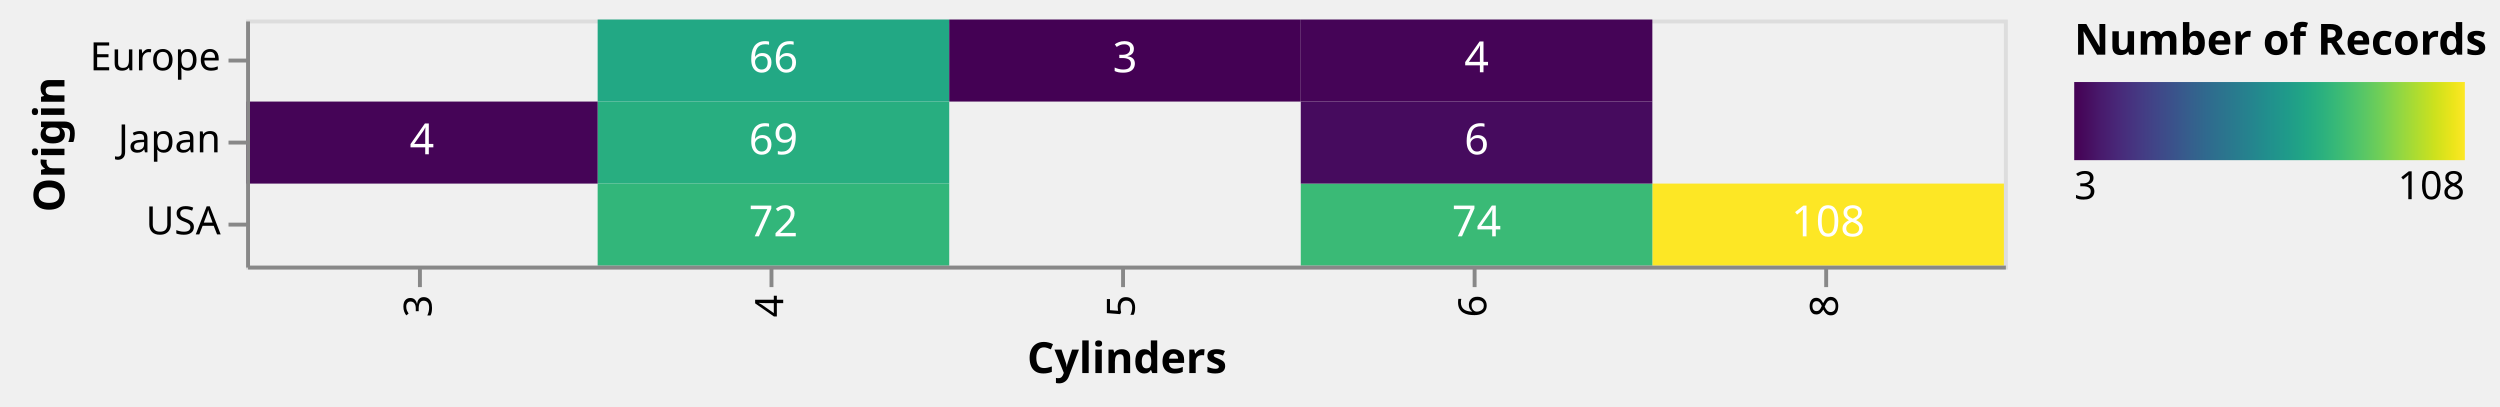
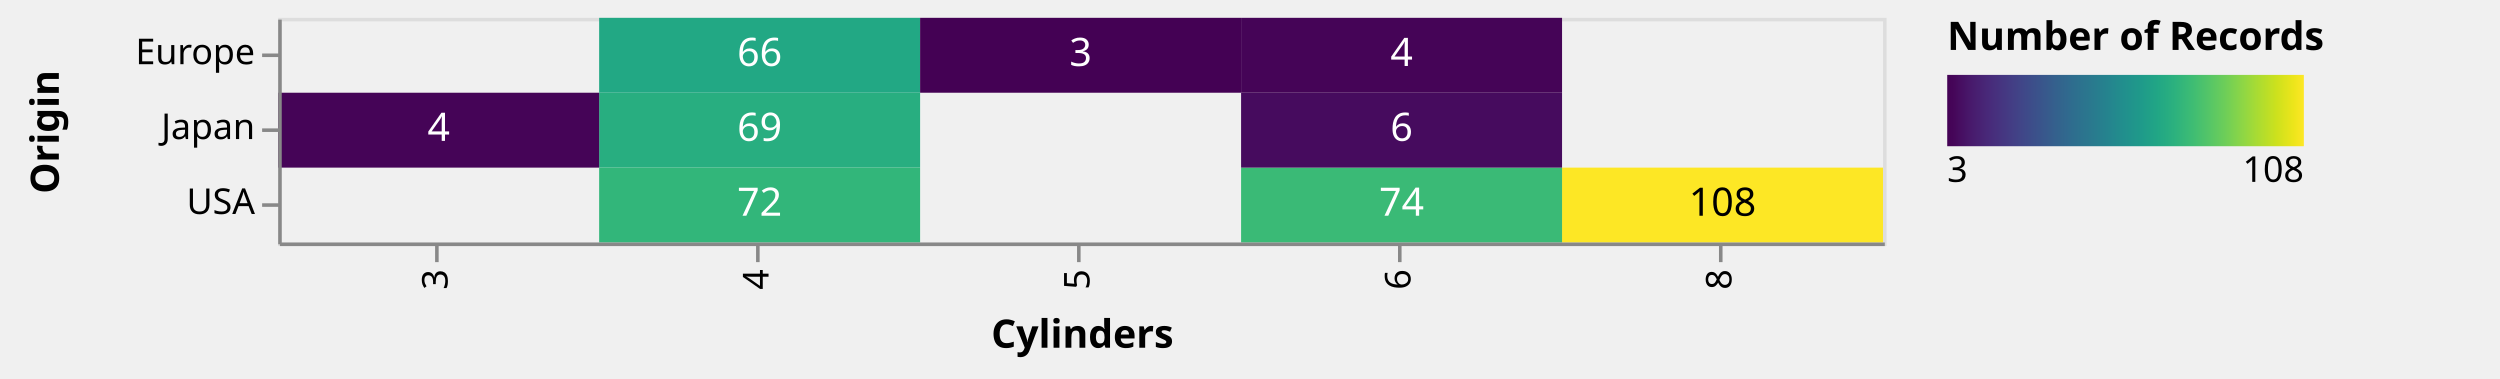
- <svg xmlns="http://www.w3.org/2000/svg" class="marks" width="640" height="104" viewBox="0 0 640 104" version="1.1">
+ <svg xmlns="http://www.w3.org/2000/svg" class="marks" width="701" height="106" viewBox="0 0 701 106" version="1.1">
  <defs>
    <linearGradient id="gradient_0" x1="0" x2="1" y1="0" y2="0">
      <stop offset="0" stop-color="#440154" />
      <stop offset="0.019" stop-color="#46075a" />
      <stop offset="0.067" stop-color="#481a6c" />
      <stop offset="0.114" stop-color="#482979" />
      <stop offset="0.162" stop-color="#453882" />
      <stop offset="0.21" stop-color="#404688" />
      <stop offset="0.257" stop-color="#3a538b" />
      <stop offset="0.305" stop-color="#34618d" />
      <stop offset="0.352" stop-color="#2e6d8e" />
      <stop offset="0.4" stop-color="#2a788e" />
      <stop offset="0.448" stop-color="#25838e" />
      <stop offset="0.495" stop-color="#218f8d" />
      <stop offset="0.543" stop-color="#1f9a8a" />
      <stop offset="0.59" stop-color="#21a685" />
      <stop offset="0.638" stop-color="#2cb17e" />
      <stop offset="0.686" stop-color="#3dbc74" />
      <stop offset="0.733" stop-color="#54c568" />
      <stop offset="0.781" stop-color="#6ece58" />
      <stop offset="0.829" stop-color="#8ed645" />
      <stop offset="0.876" stop-color="#addc30" />
      <stop offset="0.924" stop-color="#cde11d" />
      <stop offset="0.971" stop-color="#ece51b" />
      <stop offset="1" stop-color="#fde725" />
    </linearGradient>
  </defs>
-   <g transform="translate(63,5)">
+   <g transform="translate(78,5)">
    <g class="mark-group role-frame root">
      <g transform="translate(0,0)">
        <path class="background" d="M0.5,0.5h450v63h-450Z" style="fill: transparent; stroke: #ddd;" />
        <g>
          <g class="mark-rect role-mark layer_0_marks">
            <path d="M360,42h90v21h-90Z" style="fill: #fde725;" />
            <path d="M90,0h90v21h-90Z" style="fill: #22a884;" />
            <path d="M90,21h90v21h-90Z" style="fill: #28ae80;" />
            <path d="M270,42h90v21h-90Z" style="fill: #3aba76;" />
            <path d="M90,42h90v21h-90Z" style="fill: #32b67a;" />
            <path d="M0,21h90v21h-90Z" style="fill: #450457;" />
            <path d="M270,21h90v21h-90Z" style="fill: #460b5e;" />
            <path d="M270,0h90v21h-90Z" style="fill: #450457;" />
            <path d="M180,0h90v21h-90Z" style="fill: #440154;" />
          </g>
          <g class="mark-text role-mark layer_1_marks">
-             <text text-anchor="middle" transform="translate(405,55.5)" style="font: 11px sans-serif; fill: white;">108</text>
+             <text text-anchor="middle" transform="translate(405,55.5)" style="font: 11px sans-serif; fill: black;">108</text>
            <text text-anchor="middle" transform="translate(135,13.5)" style="font: 11px sans-serif; fill: white;">66</text>
            <text text-anchor="middle" transform="translate(135,34.5)" style="font: 11px sans-serif; fill: white;">69</text>
            <text text-anchor="middle" transform="translate(315,55.5)" style="font: 11px sans-serif; fill: white;">74</text>
            <text text-anchor="middle" transform="translate(135,55.5)" style="font: 11px sans-serif; fill: white;">72</text>
            <text text-anchor="middle" transform="translate(45,34.5)" style="font: 11px sans-serif; fill: white;">4</text>
            <text text-anchor="middle" transform="translate(315,34.5)" style="font: 11px sans-serif; fill: white;">6</text>
            <text text-anchor="middle" transform="translate(315,13.5)" style="font: 11px sans-serif; fill: white;">4</text>
            <text text-anchor="middle" transform="translate(225,13.5)" style="font: 11px sans-serif; fill: white;">3</text>
          </g>
          <g class="mark-group role-legend">
            <g transform="translate(468,0)">
-               <path class="background" d="M0,0h104v49h-104Z" style="pointer-events: none; fill: none;" />
+               <path class="background" d="M0,0h150v49h-150Z" style="pointer-events: none; fill: none;" />
              <g>
                <g class="mark-group role-legend-entry">
                  <g transform="translate(0,16)">
                    <path class="background" d="M0,0h0v0h0Z" style="pointer-events: none; fill: none;" />
                    <g>
                      <g class="mark-rect role-legend-gradient" style="pointer-events: none;">
                        <path d="M0,0h100v20h-100Z" style="fill: url(#gradient_0); stroke: #ddd; stroke-width: 0; opacity: 1;" />
                      </g>
                      <g class="mark-text role-legend-label" style="pointer-events: none;">
                        <text text-anchor="start" transform="translate(0,30)" style="font: 10px sans-serif; fill: #000; opacity: 1;">3</text>
                        <text text-anchor="end" transform="translate(100,30)" style="font: 10px sans-serif; fill: #000; opacity: 1;">108</text>
                      </g>
                    </g>
                  </g>
                </g>
                <g class="mark-text role-legend-title" style="pointer-events: none;">
                  <text text-anchor="start" transform="translate(0,9)" style="font: bold 11px sans-serif; fill: #000; opacity: 1;">Number of Records</text>
                </g>
              </g>
            </g>
          </g>
          <g class="mark-group role-axis">
            <g transform="translate(0.5,63.5)">
              <path class="background" d="M0,0h0v0h0Z" style="pointer-events: none; fill: none;" />
              <g>
                <g class="mark-rule role-axis-tick" style="pointer-events: none;">
                  <line transform="translate(44,0)" x2="0" y2="5" style="fill: none; stroke: #888; stroke-width: 1; opacity: 1;" />
                  <line transform="translate(134,0)" x2="0" y2="5" style="fill: none; stroke: #888; stroke-width: 1; opacity: 1;" />
                  <line transform="translate(224,0)" x2="0" y2="5" style="fill: none; stroke: #888; stroke-width: 1; opacity: 1;" />
                  <line transform="translate(314,0)" x2="0" y2="5" style="fill: none; stroke: #888; stroke-width: 1; opacity: 1;" />
                  <line transform="translate(404,0)" x2="0" y2="5" style="fill: none; stroke: #888; stroke-width: 1; opacity: 1;" />
                </g>
                <g class="mark-text role-axis-label" style="pointer-events: none;">
                  <text text-anchor="end" transform="translate(44,7) rotate(270) translate(0,3)" style="font: 10px sans-serif; fill: #000; opacity: 1;">3</text>
                  <text text-anchor="end" transform="translate(134,7) rotate(270) translate(0,3)" style="font: 10px sans-serif; fill: #000; opacity: 1;">4</text>
                  <text text-anchor="end" transform="translate(224,7) rotate(270) translate(0,3)" style="font: 10px sans-serif; fill: #000; opacity: 1;">5</text>
                  <text text-anchor="end" transform="translate(314,7) rotate(270) translate(0,3)" style="font: 10px sans-serif; fill: #000; opacity: 1;">6</text>
                  <text text-anchor="end" transform="translate(404,7) rotate(270) translate(0,3)" style="font: 10px sans-serif; fill: #000; opacity: 1;">8</text>
                </g>
                <g class="mark-rule role-axis-domain" style="pointer-events: none;">
                  <line transform="translate(0,0)" x2="450" y2="0" style="fill: none; stroke: #888; stroke-width: 1; opacity: 1;" />
                </g>
                <g class="mark-text role-axis-title" style="pointer-events: none;">
-                   <text text-anchor="middle" transform="translate(225,27)" style="font: bold 11px sans-serif; fill: #000; opacity: 1;">Cylinders</text>
+                   <text text-anchor="middle" transform="translate(225,29)" style="font: bold 11px sans-serif; fill: #000; opacity: 1;">Cylinders</text>
                </g>
              </g>
            </g>
          </g>
          <g class="mark-group role-axis">
            <g transform="translate(0.5,0.5)">
              <path class="background" d="M0,0h0v0h0Z" style="pointer-events: none; fill: none;" />
              <g>
                <g class="mark-rule role-axis-tick" style="pointer-events: none;">
                  <line transform="translate(0,10)" x2="-5" y2="0" style="fill: none; stroke: #888; stroke-width: 1; opacity: 1;" />
                  <line transform="translate(0,31)" x2="-5" y2="0" style="fill: none; stroke: #888; stroke-width: 1; opacity: 1;" />
                  <line transform="translate(0,52)" x2="-5" y2="0" style="fill: none; stroke: #888; stroke-width: 1; opacity: 1;" />
                </g>
                <g class="mark-text role-axis-label" style="pointer-events: none;">
                  <text text-anchor="end" transform="translate(-7,12.5)" style="font: 10px sans-serif; fill: #000; opacity: 1;">Europe</text>
                  <text text-anchor="end" transform="translate(-7,33.5)" style="font: 10px sans-serif; fill: #000; opacity: 1;">Japan</text>
                  <text text-anchor="end" transform="translate(-7,54.5)" style="font: 10px sans-serif; fill: #000; opacity: 1;">USA</text>
                </g>
                <g class="mark-rule role-axis-domain" style="pointer-events: none;">
                  <line transform="translate(0,0)" x2="0" y2="63" style="fill: none; stroke: #888; stroke-width: 1; opacity: 1;" />
                </g>
                <g class="mark-text role-axis-title" style="pointer-events: none;">
-                   <text text-anchor="middle" transform="translate(-45,31.5) rotate(-90) translate(0,-2)" style="font: bold 11px sans-serif; fill: #000; opacity: 1;">Origin</text>
+                   <text text-anchor="middle" transform="translate(-60,31.5) rotate(-90) translate(0,-2)" style="font: bold 11px sans-serif; fill: #000; opacity: 1;">Origin</text>
                </g>
              </g>
            </g>
          </g>
        </g>
      </g>
    </g>
  </g>
</svg>
